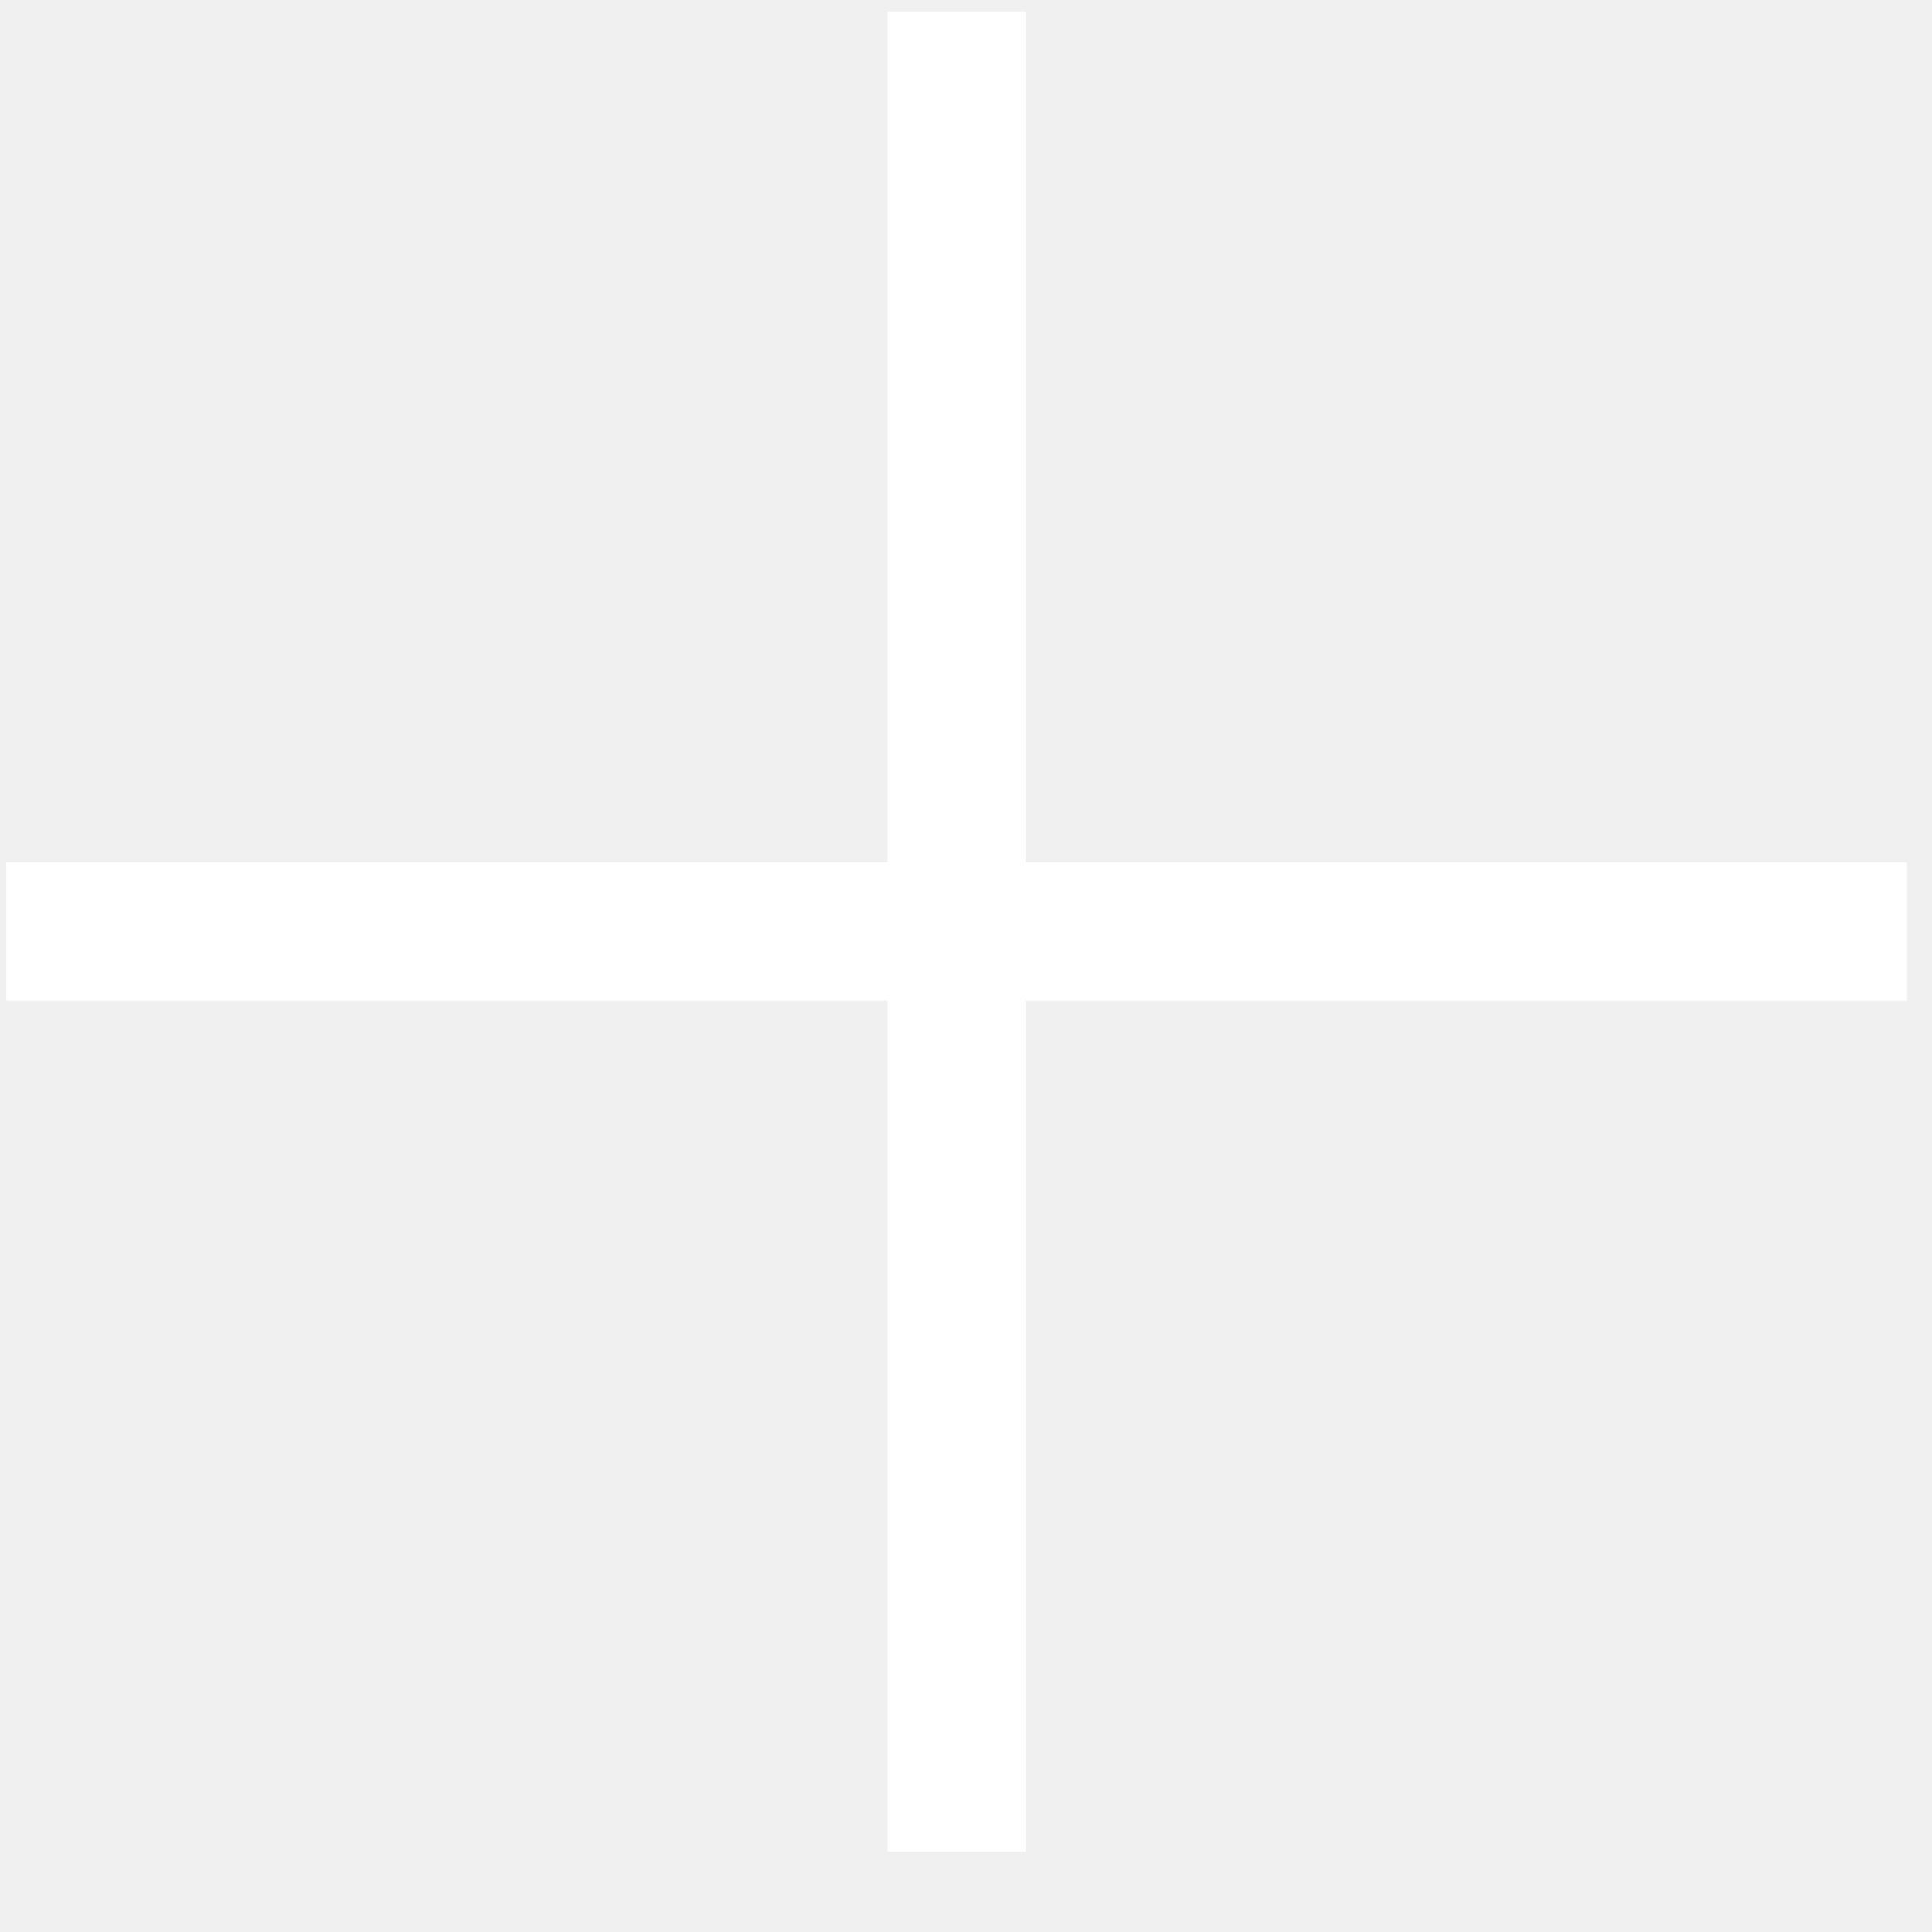
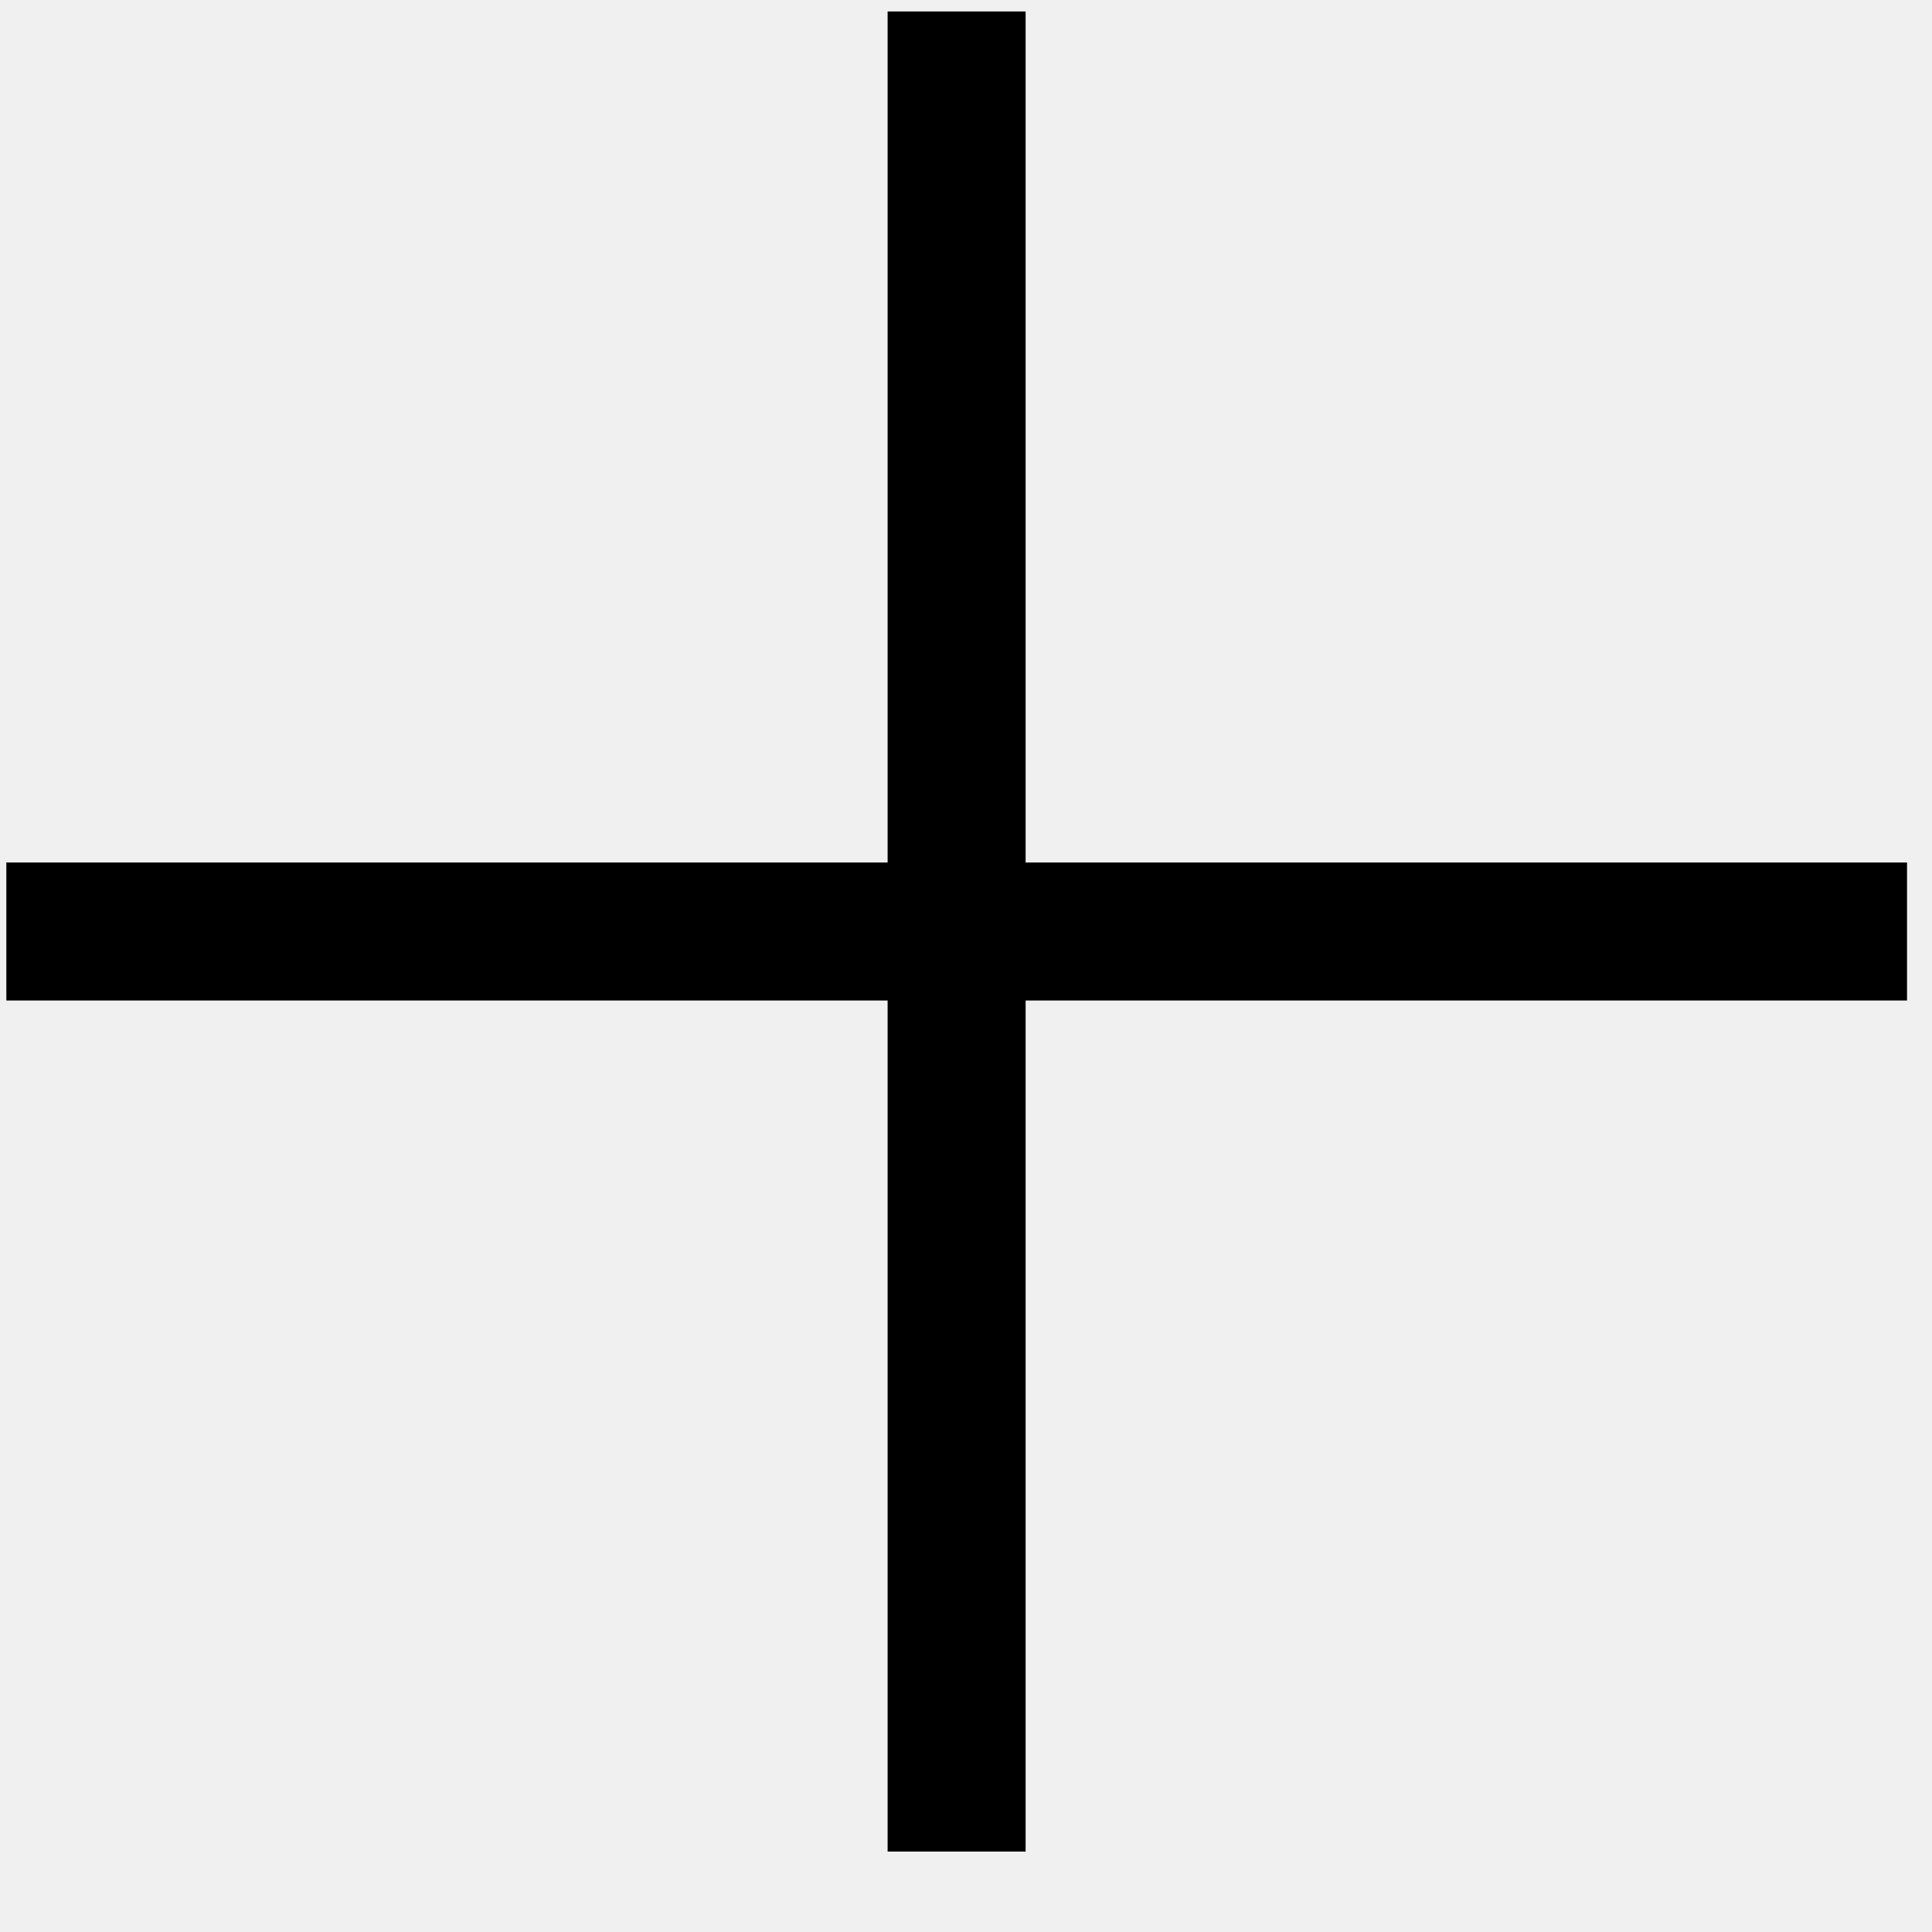
<svg xmlns="http://www.w3.org/2000/svg" width="14" height="14" viewBox="0 0 14 14" fill="none">
-   <path d="M0.046 6.75L13.819 6.75M6.932 0.083L6.932 13.417" stroke="white" />
+   <path d="M0.046 6.75L13.819 6.75M6.932 0.083L6.932 13.417" stroke="currentColor" />
</svg>
